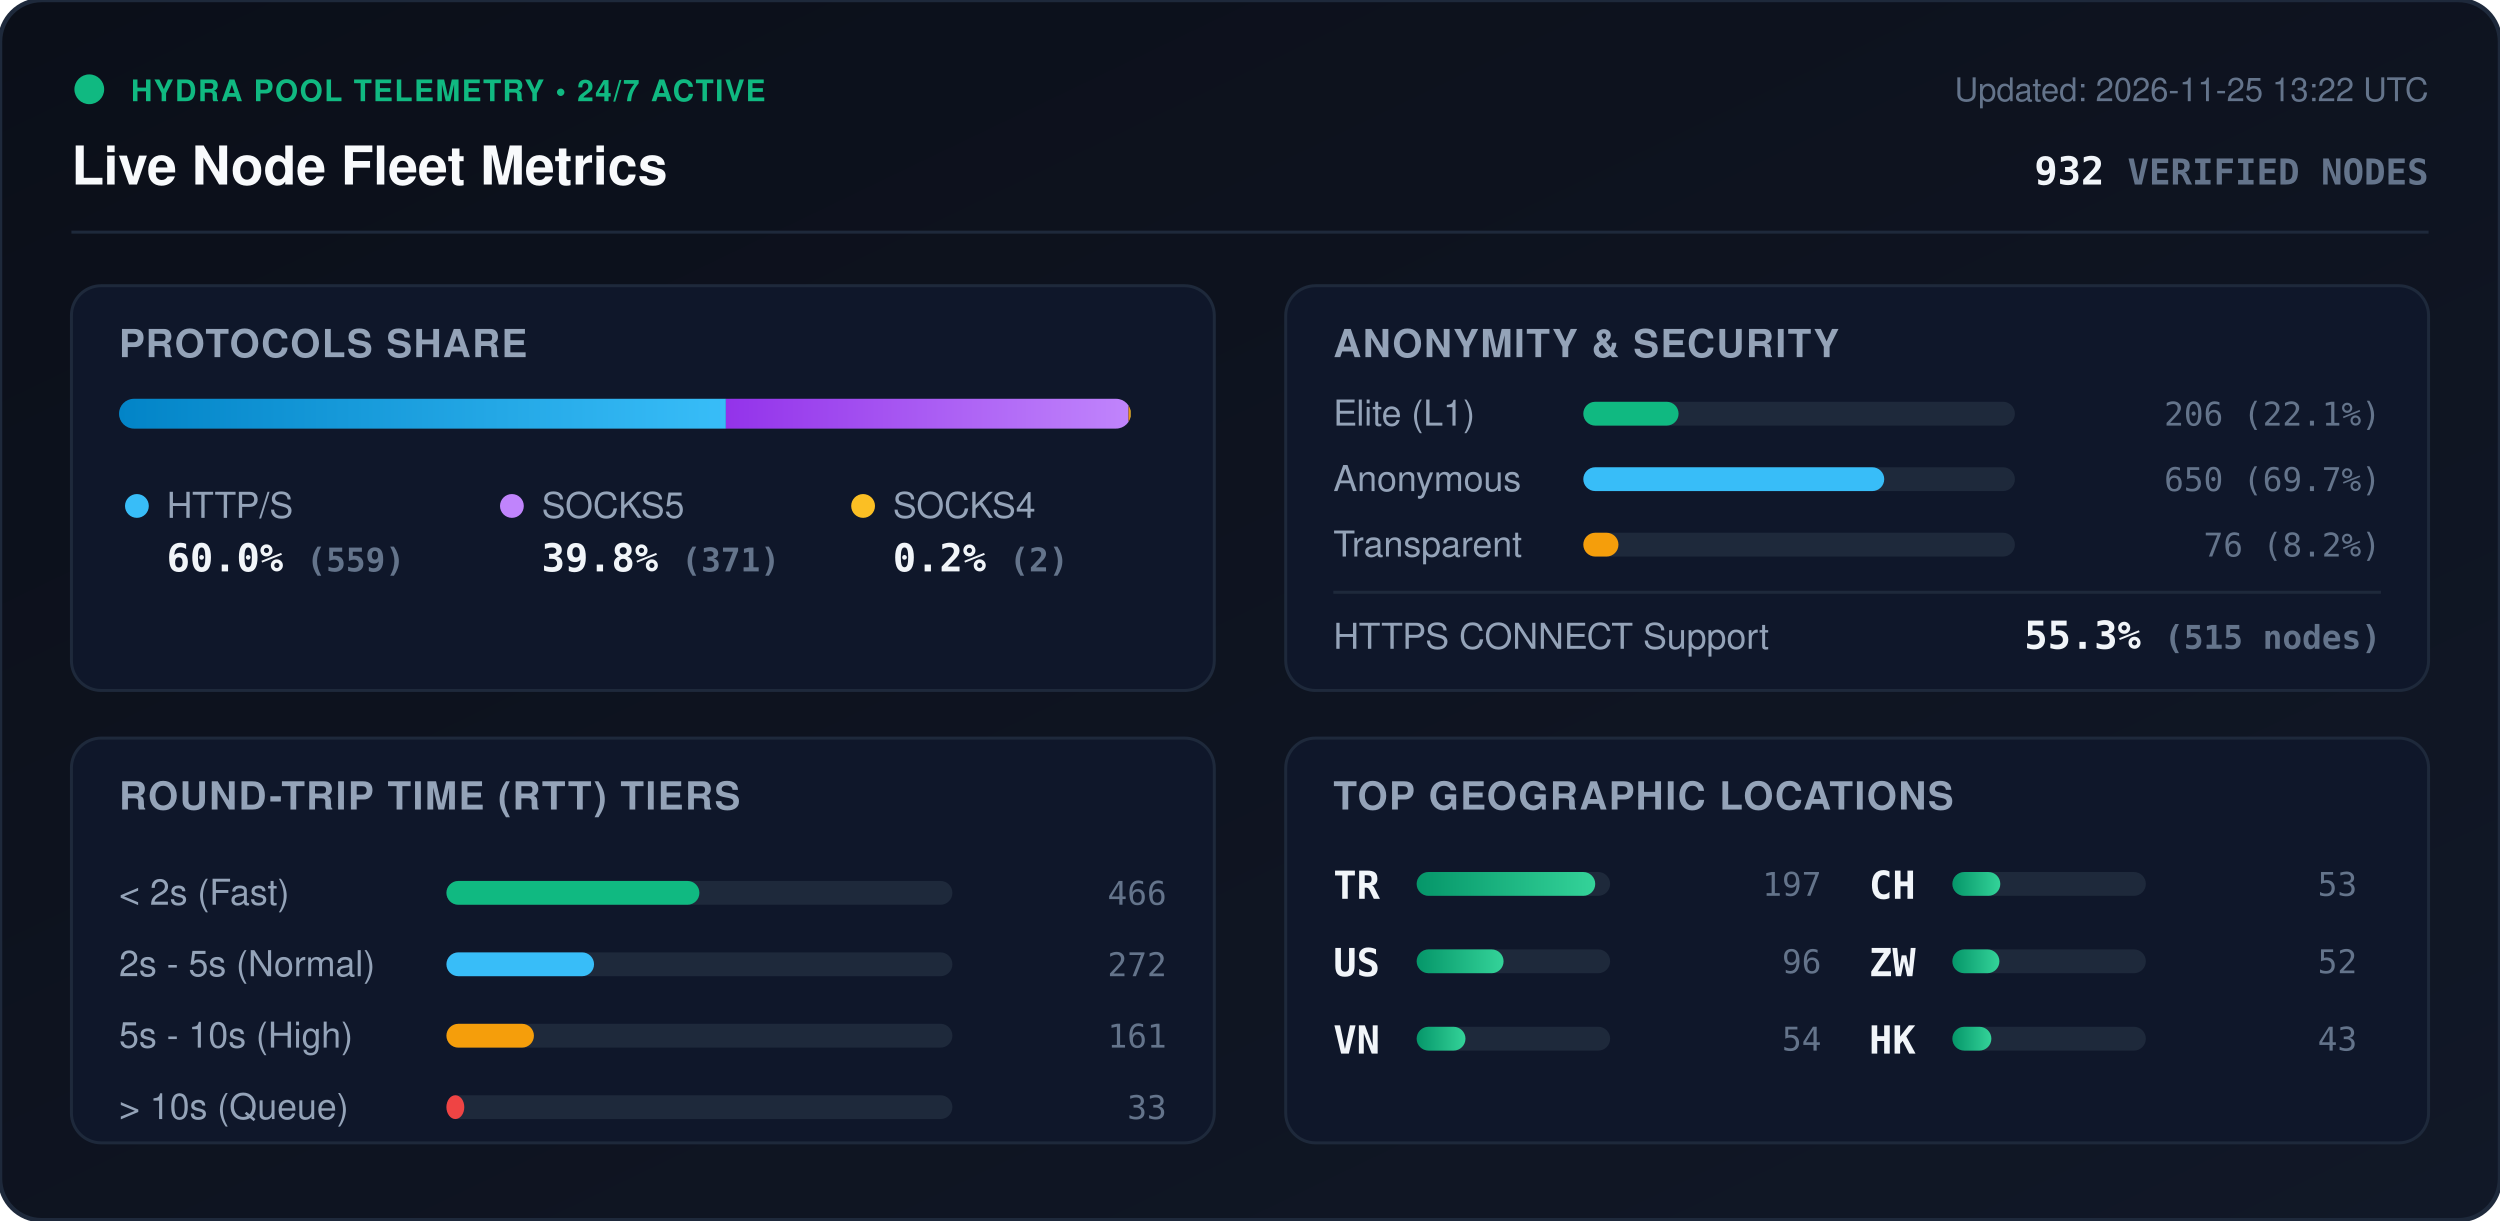
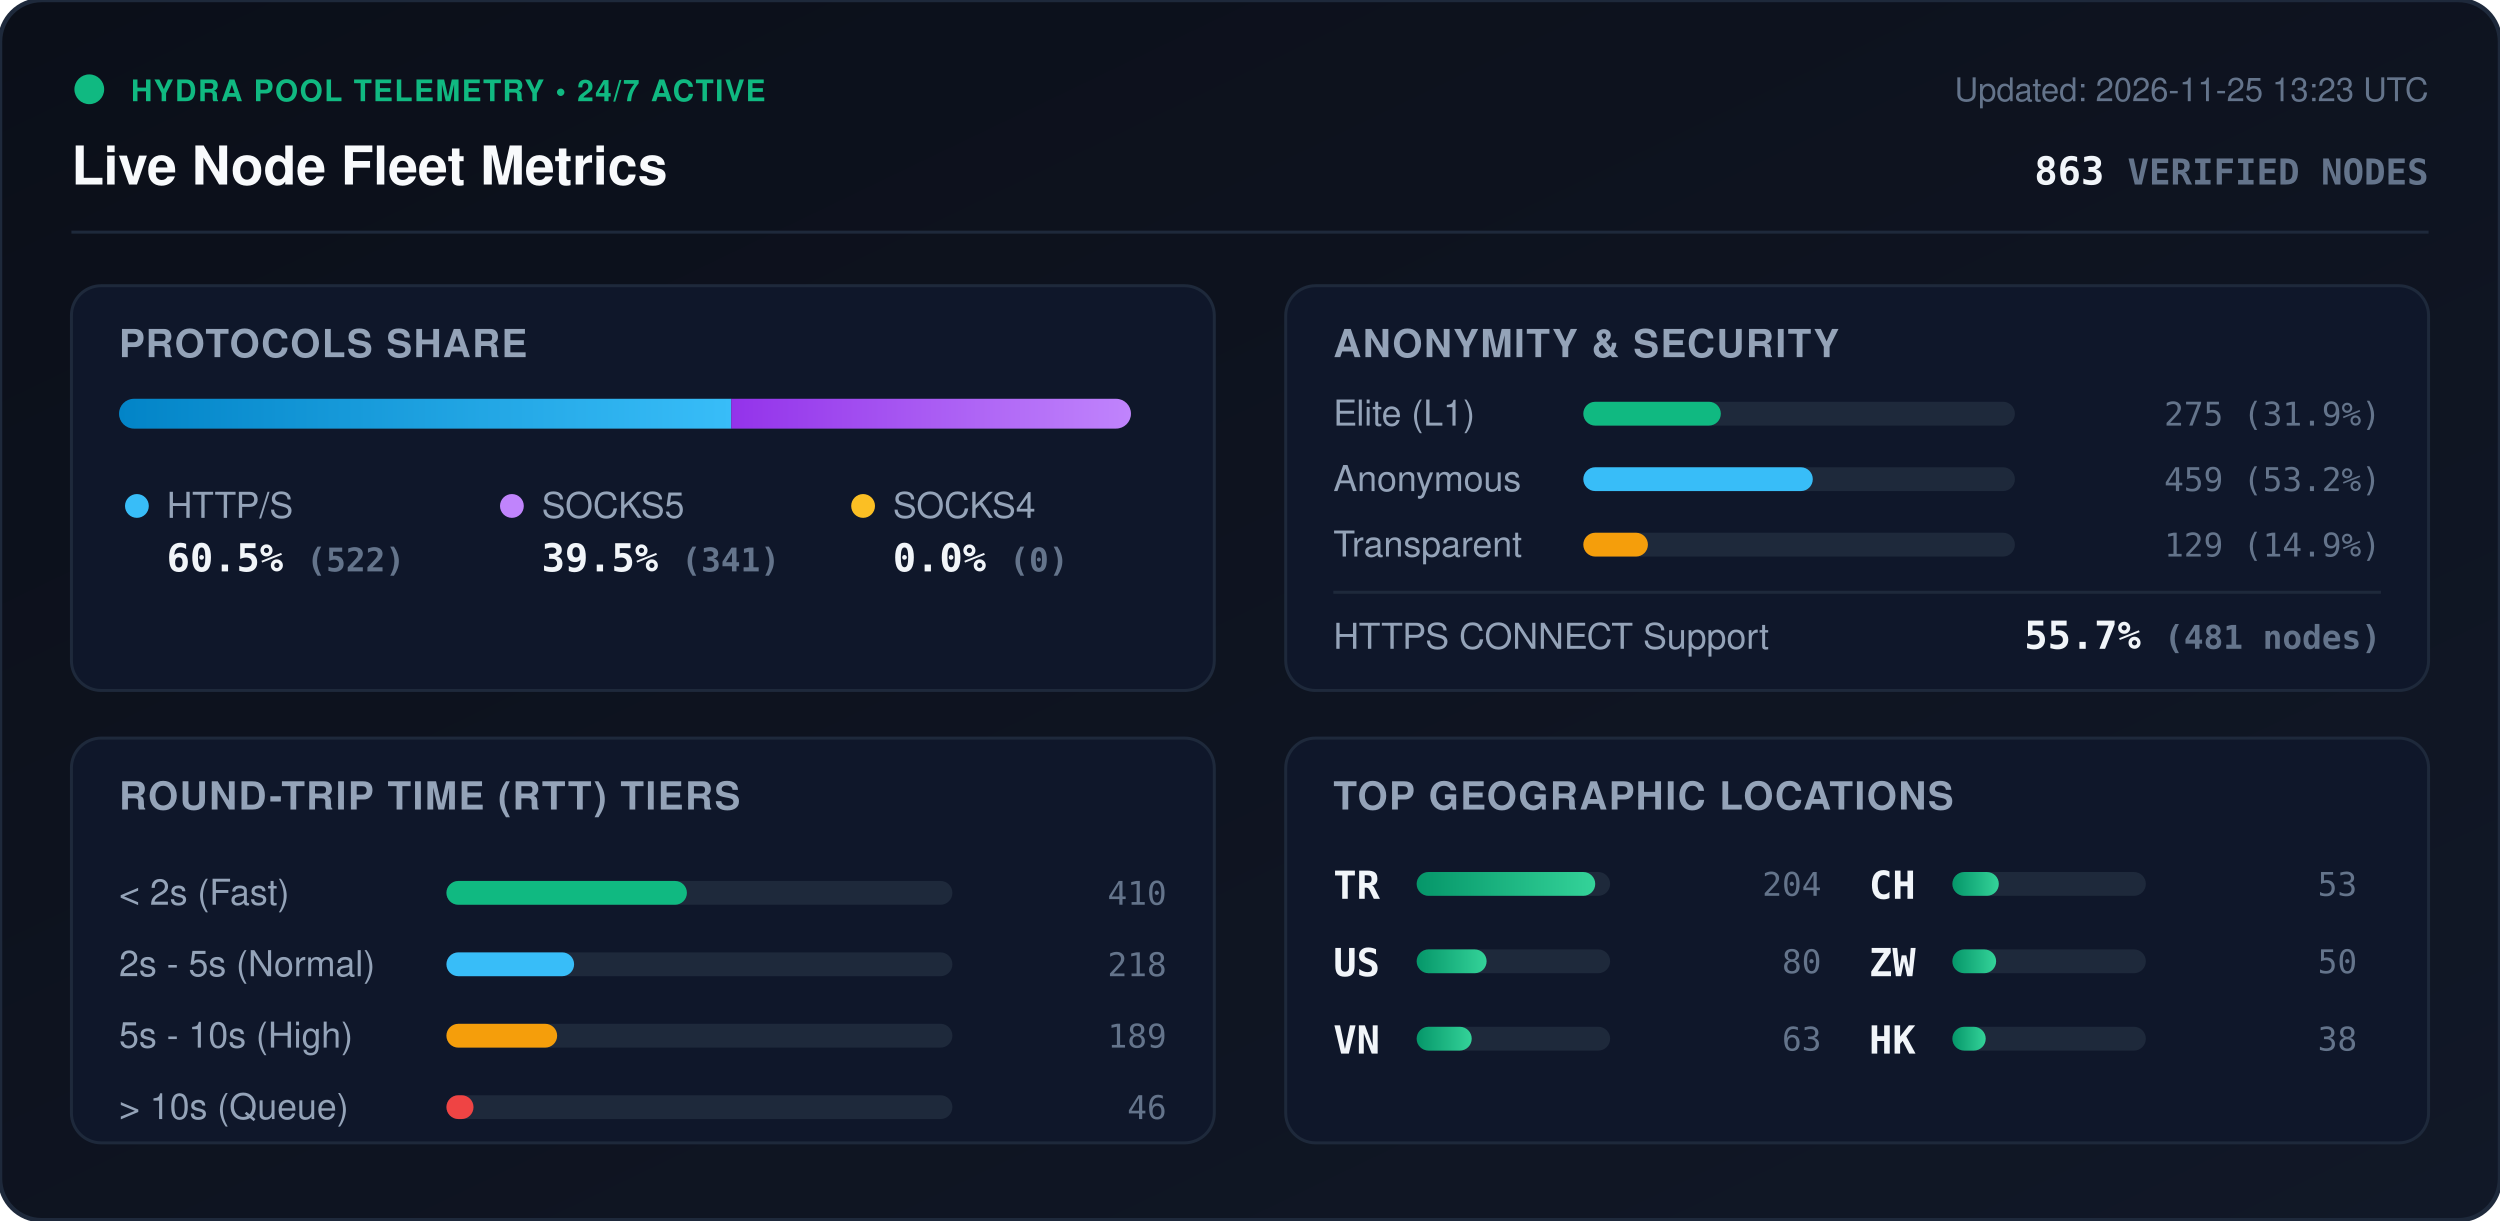
<svg xmlns="http://www.w3.org/2000/svg" viewBox="0 0 840 410" width="840" height="410" style="max-width: 100%; height: auto;">
  <defs>
    <linearGradient id="bg" x1="0%" y1="0%" x2="100%" y2="100%">
      <stop offset="0%" stop-color="#0b0f19" />
      <stop offset="100%" stop-color="#111827" />
    </linearGradient>
    <linearGradient id="bar-http" x1="0%" y1="0%" x2="100%" y2="0%">
      <stop offset="0%" stop-color="#0284c7" />
      <stop offset="100%" stop-color="#38bdf8" />
    </linearGradient>
    <linearGradient id="bar-socks5" x1="0%" y1="0%" x2="100%" y2="0%">
      <stop offset="0%" stop-color="#9333ea" />
      <stop offset="100%" stop-color="#c084fc" />
    </linearGradient>
    <linearGradient id="bar-socks4" x1="0%" y1="0%" x2="100%" y2="0%">
      <stop offset="0%" stop-color="#d97706" />
      <stop offset="100%" stop-color="#fbbf24" />
    </linearGradient>
    <linearGradient id="bar-green" x1="0%" y1="0%" x2="100%" y2="0%">
      <stop offset="0%" stop-color="#059669" />
      <stop offset="100%" stop-color="#34d399" />
    </linearGradient>
    <clipPath id="prog-track-clip">
      <rect width="340.0" height="10" rx="5" />
    </clipPath>
    <style>
      .title { font: 700 18px -apple-system, BlinkMacSystemFont, 'Segoe UI', Helvetica, Arial, sans-serif; fill: #f8fafc; }
      .sub { font: 500 11px -apple-system, BlinkMacSystemFont, 'Segoe UI', Helvetica, Arial, sans-serif; fill: #64748b; }
      .section-hdr { font: 600 13px -apple-system, BlinkMacSystemFont, 'Segoe UI', Helvetica, Arial, sans-serif; fill: #94a3b8; letter-spacing: 0.5px; }
      .metric-val { font: 700 13px -apple-system, BlinkMacSystemFont, 'Segoe UI', Helvetica, Arial, sans-serif; fill: #f1f5f9; }
      .metric-lbl { font: 500 12px -apple-system, BlinkMacSystemFont, 'Segoe UI', Helvetica, Arial, sans-serif; fill: #94a3b8; }
      .badge-txt { font: 700 10px -apple-system, BlinkMacSystemFont, 'Segoe UI', Helvetica, Arial, sans-serif; fill: #10b981; letter-spacing: 0.5px; }
      .mono { font-family: ui-monospace, SFMono-Regular, Menlo, Monaco, Consolas, monospace; }
      .pulse { animation: beacon 2s infinite ease-in-out; }
      @keyframes beacon { 0%, 100% { opacity: 1; } 50% { opacity: 0.35; } }
    </style>
  </defs>
  <rect width="840" height="410" rx="14" fill="url(#bg)" stroke="#1e293b" stroke-width="1.5" />
  <g transform="translate(24, 24)">
    <circle cx="6" cy="6" r="5" fill="#10b981" class="pulse" />
    <text x="20" y="10" class="badge-txt">HYDRA POOL TELEMETRY • 24/7 ACTIVE</text>
    <text x="0" y="38" class="title">Live Node Fleet Metrics</text>
-     <text x="792" y="10" text-anchor="end" class="sub">Updated: 2026-11-25 13:22 UTC</text>
-     <text x="792" y="38" text-anchor="end" class="metric-val mono" fill="#38bdf8">932 <tspan font-size="12" fill="#64748b">VERIFIED NODES</tspan>
+     <text x="792" y="10" text-anchor="end" class="sub">Updated: 2026-11-25 13:23 UTC</text>
+     <text x="792" y="38" text-anchor="end" class="metric-val mono" fill="#38bdf8">863 <tspan font-size="12" fill="#64748b">VERIFIED NODES</tspan>
    </text>
  </g>
  <line x1="24" y1="78" x2="816" y2="78" stroke="#1e293b" stroke-width="1" />
  <g transform="translate(24, 96)">
    <rect width="384" height="136" rx="10" fill="#0f172a" stroke="#1e293b" />
    <text x="16" y="24" class="section-hdr">PROTOCOLS SHARE</text>
    <g transform="translate(16, 38)">
      <rect width="340.0" height="10" rx="5" fill="#1e293b" />
      <g clip-path="url(#prog-track-clip)">
-         <rect x="0" width="203.9" height="10" fill="url(#bar-http)" />
-         <rect x="203.9" width="135.3" height="10" fill="url(#bar-socks5)" />
-         <rect x="339.2" width="0.7" height="10" fill="url(#bar-socks4)" />
+         <rect x="0" width="205.7" height="10" fill="url(#bar-http)" />
+         <rect x="205.7" width="134.3" height="10" fill="url(#bar-socks5)" />
+         <rect x="340.0" width="0.0" height="10" fill="url(#bar-socks4)" />
      </g>
    </g>
    <g transform="translate(16, 68)">
      <circle cx="6" cy="6" r="4" fill="#38bdf8" />
      <text x="16" y="10" class="metric-lbl">HTTP/S</text>
-       <text x="16" y="28" class="metric-val mono">60.0% <tspan font-size="11" fill="#64748b">(559)</tspan>
+       <text x="16" y="28" class="metric-val mono">60.5% <tspan font-size="11" fill="#64748b">(522)</tspan>
      </text>
      <circle cx="132" cy="6" r="4" fill="#c084fc" />
      <text x="142" y="10" class="metric-lbl">SOCKS5</text>
-       <text x="142" y="28" class="metric-val mono">39.8% <tspan font-size="11" fill="#64748b">(371)</tspan>
+       <text x="142" y="28" class="metric-val mono">39.5% <tspan font-size="11" fill="#64748b">(341)</tspan>
      </text>
      <circle cx="250" cy="6" r="4" fill="#fbbf24" />
      <text x="260" y="10" class="metric-lbl">SOCKS4</text>
-       <text x="260" y="28" class="metric-val mono">0.2% <tspan font-size="11" fill="#64748b">(2)</tspan>
+       <text x="260" y="28" class="metric-val mono">0.0% <tspan font-size="11" fill="#64748b">(0)</tspan>
      </text>
    </g>
  </g>
  <g transform="translate(432, 96)">
    <rect width="384" height="136" rx="10" fill="#0f172a" stroke="#1e293b" />
    <text x="16" y="24" class="section-hdr">ANONYMITY &amp; SECURITY</text>
    <text x="16" y="47" class="metric-lbl">Elite (L1)</text>
    <rect x="100" y="39" width="145.0" height="8" rx="4" fill="#1e293b" />
-     <rect x="100" y="39" width="32.0" height="8" rx="4" fill="#10b981" />
-     <text x="368" y="47" text-anchor="end" class="mono sub" fill="#e2e8f0">206 (22.1%)</text>
+     <rect x="100" y="39" width="46.2" height="8" rx="4" fill="#10b981" />
+     <text x="368" y="47" text-anchor="end" class="mono sub" fill="#e2e8f0">275 (31.9%)</text>
    <text x="16" y="69" class="metric-lbl">Anonymous</text>
    <rect x="100" y="61" width="145.0" height="8" rx="4" fill="#1e293b" />
-     <rect x="100" y="61" width="101.1" height="8" rx="4" fill="#38bdf8" />
-     <text x="368" y="69" text-anchor="end" class="mono sub" fill="#e2e8f0">650 (69.7%)</text>
+     <rect x="100" y="61" width="77.1" height="8" rx="4" fill="#38bdf8" />
+     <text x="368" y="69" text-anchor="end" class="mono sub" fill="#e2e8f0">459 (53.2%)</text>
    <text x="16" y="91" class="metric-lbl">Transparent</text>
    <rect x="100" y="83" width="145.0" height="8" rx="4" fill="#1e293b" />
-     <rect x="100" y="83" width="11.8" height="8" rx="4" fill="#f59e0b" />
-     <text x="368" y="91" text-anchor="end" class="mono sub" fill="#e2e8f0">76 (8.2%)</text>
+     <rect x="100" y="83" width="21.7" height="8" rx="4" fill="#f59e0b" />
+     <text x="368" y="91" text-anchor="end" class="mono sub" fill="#e2e8f0">129 (14.9%)</text>
    <line x1="16" y1="103" x2="368" y2="103" stroke="#1e293b" stroke-width="1" />
    <text x="16" y="122" class="metric-lbl">HTTPS CONNECT Support</text>
-     <text x="368" y="122" text-anchor="end" class="metric-val mono" fill="#34d399">55.3% <tspan font-size="11" fill="#64748b">(515 nodes)</tspan>
+     <text x="368" y="122" text-anchor="end" class="metric-val mono" fill="#34d399">55.7% <tspan font-size="11" fill="#64748b">(481 nodes)</tspan>
    </text>
  </g>
  <g transform="translate(24, 248)">
    <rect width="384" height="136" rx="10" fill="#0f172a" stroke="#1e293b" />
    <text x="16" y="24" class="section-hdr">ROUND-TRIP TIME (RTT) TIERS</text>
    <g transform="translate(16, 42)">
      <text x="0" y="14" class="metric-lbl">&lt; 2s (Fast)</text>
      <rect x="110" y="6" width="170" height="8" rx="4" fill="#1e293b" />
-       <rect x="110" y="6" width="85.0" height="8" rx="4" fill="#10b981" />
-       <text x="352" y="14" text-anchor="end" class="mono sub">466</text>
+       <rect x="110" y="6" width="80.8" height="8" rx="4" fill="#10b981" />
+       <text x="352" y="14" text-anchor="end" class="mono sub">410</text>
      <text x="0" y="38" class="metric-lbl">2s - 5s (Normal)</text>
      <rect x="110" y="30" width="170" height="8" rx="4" fill="#1e293b" />
-       <rect x="110" y="30" width="49.6" height="8" rx="4" fill="#38bdf8" />
-       <text x="352" y="38" text-anchor="end" class="mono sub">272</text>
+       <rect x="110" y="30" width="42.9" height="8" rx="4" fill="#38bdf8" />
+       <text x="352" y="38" text-anchor="end" class="mono sub">218</text>
      <text x="0" y="62" class="metric-lbl">5s - 10s (High)</text>
      <rect x="110" y="54" width="170" height="8" rx="4" fill="#1e293b" />
-       <rect x="110" y="54" width="29.4" height="8" rx="4" fill="#f59e0b" />
-       <text x="352" y="62" text-anchor="end" class="mono sub">161</text>
+       <rect x="110" y="54" width="37.2" height="8" rx="4" fill="#f59e0b" />
+       <text x="352" y="62" text-anchor="end" class="mono sub">189</text>
      <text x="0" y="86" class="metric-lbl">&gt; 10s (Queue)</text>
      <rect x="110" y="78" width="170" height="8" rx="4" fill="#1e293b" />
-       <rect x="110" y="78" width="6.0" height="8" rx="4" fill="#ef4444" />
-       <text x="352" y="86" text-anchor="end" class="mono sub">33</text>
+       <rect x="110" y="78" width="9.1" height="8" rx="4" fill="#ef4444" />
+       <text x="352" y="86" text-anchor="end" class="mono sub">46</text>
    </g>
  </g>
  <g transform="translate(432, 248)">
    <rect width="384" height="136" rx="10" fill="#0f172a" stroke="#1e293b" />
    <text x="16" y="24" class="section-hdr">TOP GEOGRAPHIC LOCATIONS</text>
    <g transform="translate(16, 42)">
      <g transform="translate(0, 0)">
        <text x="0" y="12" class="mono metric-val" font-size="12">TR</text>
        <rect x="28" y="3" width="65" height="8" rx="4" fill="#1e293b" />
        <rect x="28" y="3" width="60.0" height="8" rx="4" fill="url(#bar-green)" />
-         <text x="164" y="11" text-anchor="end" class="mono sub">197</text>
+         <text x="164" y="11" text-anchor="end" class="mono sub">204</text>
      </g>
      <g transform="translate(0, 26)">
        <text x="0" y="12" class="mono metric-val" font-size="12">US</text>
        <rect x="28" y="3" width="65" height="8" rx="4" fill="#1e293b" />
-         <rect x="28" y="3" width="29.2" height="8" rx="4" fill="url(#bar-green)" />
-         <text x="164" y="11" text-anchor="end" class="mono sub">96</text>
+         <rect x="28" y="3" width="23.5" height="8" rx="4" fill="url(#bar-green)" />
+         <text x="164" y="11" text-anchor="end" class="mono sub">80</text>
      </g>
      <g transform="translate(0, 52)">
        <text x="0" y="12" class="mono metric-val" font-size="12">VN</text>
        <rect x="28" y="3" width="65" height="8" rx="4" fill="#1e293b" />
-         <rect x="28" y="3" width="16.4" height="8" rx="4" fill="url(#bar-green)" />
-         <text x="164" y="11" text-anchor="end" class="mono sub">54</text>
+         <rect x="28" y="3" width="18.5" height="8" rx="4" fill="url(#bar-green)" />
+         <text x="164" y="11" text-anchor="end" class="mono sub">63</text>
      </g>
      <g transform="translate(180, 0)">
        <text x="0" y="12" class="mono metric-val" font-size="12">CH</text>
        <rect x="28" y="3" width="65" height="8" rx="4" fill="#1e293b" />
-         <rect x="28" y="3" width="16.1" height="8" rx="4" fill="url(#bar-green)" />
+         <rect x="28" y="3" width="15.6" height="8" rx="4" fill="url(#bar-green)" />
        <text x="164" y="11" text-anchor="end" class="mono sub">53</text>
      </g>
      <g transform="translate(180, 26)">
        <text x="0" y="12" class="mono metric-val" font-size="12">ZW</text>
        <rect x="28" y="3" width="65" height="8" rx="4" fill="#1e293b" />
-         <rect x="28" y="3" width="15.8" height="8" rx="4" fill="url(#bar-green)" />
-         <text x="164" y="11" text-anchor="end" class="mono sub">52</text>
+         <rect x="28" y="3" width="14.7" height="8" rx="4" fill="url(#bar-green)" />
+         <text x="164" y="11" text-anchor="end" class="mono sub">50</text>
      </g>
      <g transform="translate(180, 52)">
        <text x="0" y="12" class="mono metric-val" font-size="12">HK</text>
        <rect x="28" y="3" width="65" height="8" rx="4" fill="#1e293b" />
-         <rect x="28" y="3" width="13.1" height="8" rx="4" fill="url(#bar-green)" />
-         <text x="164" y="11" text-anchor="end" class="mono sub">43</text>
+         <rect x="28" y="3" width="11.2" height="8" rx="4" fill="url(#bar-green)" />
+         <text x="164" y="11" text-anchor="end" class="mono sub">38</text>
      </g>
    </g>
  </g>
</svg>
